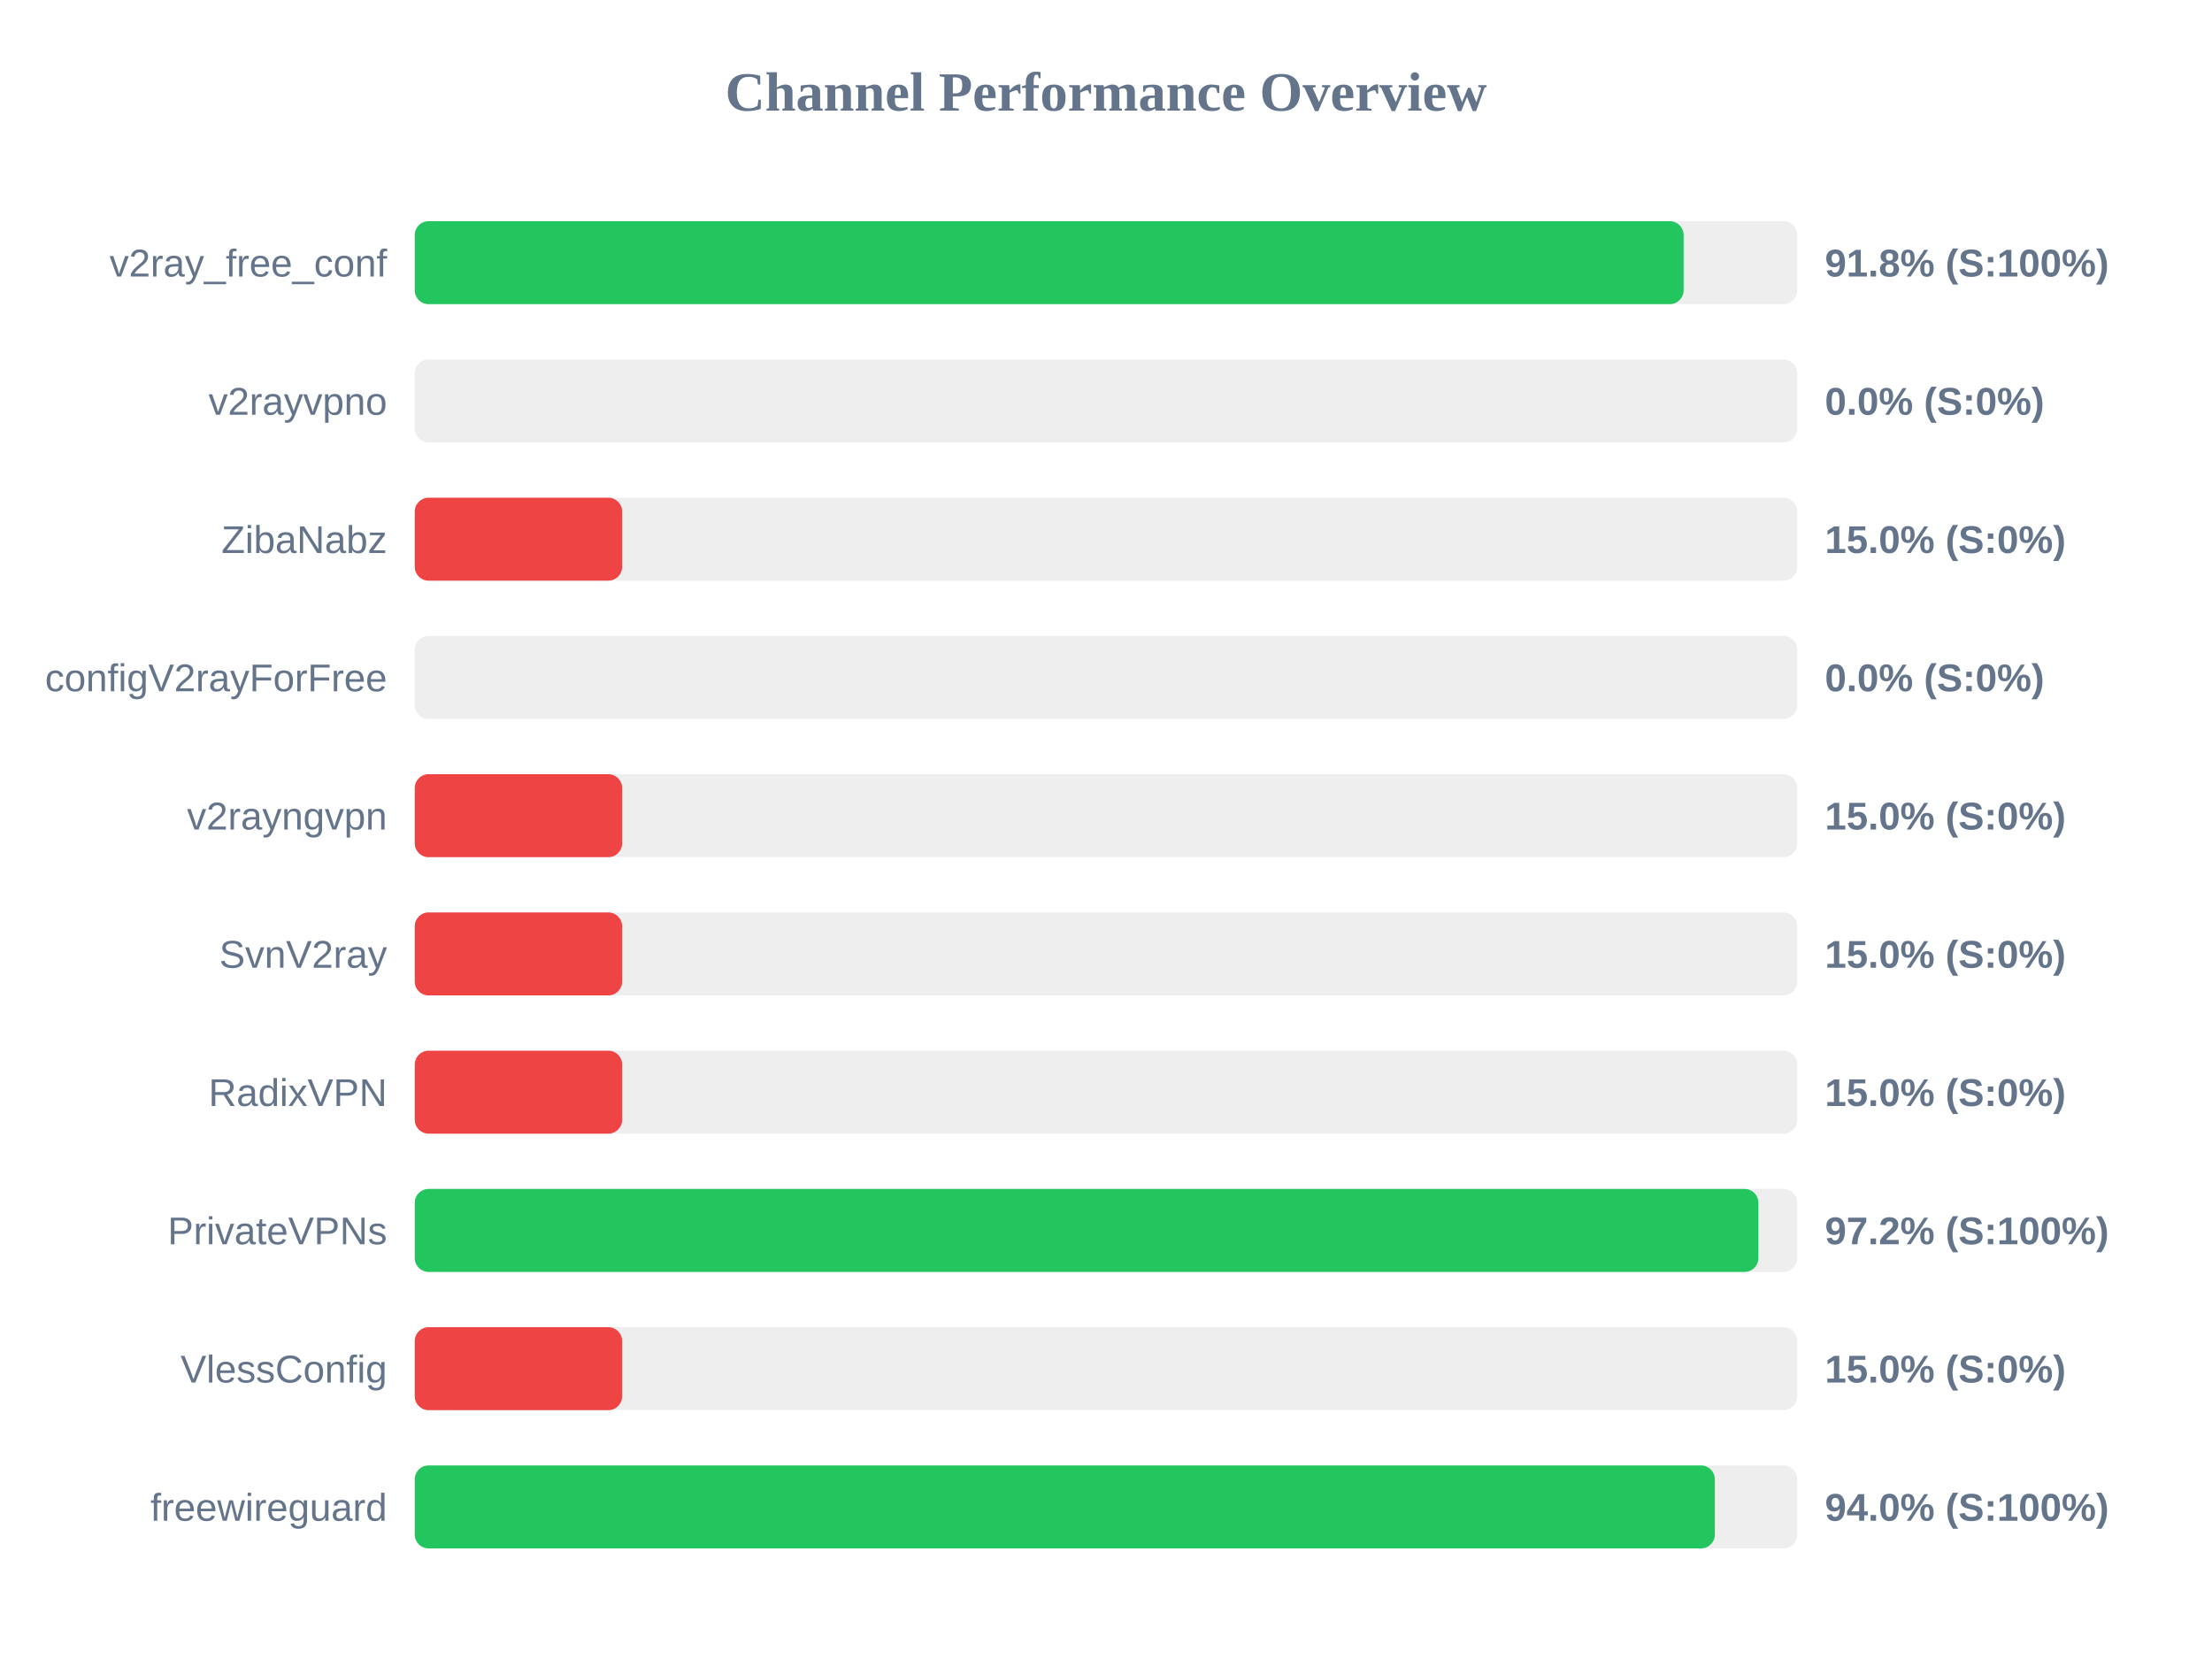
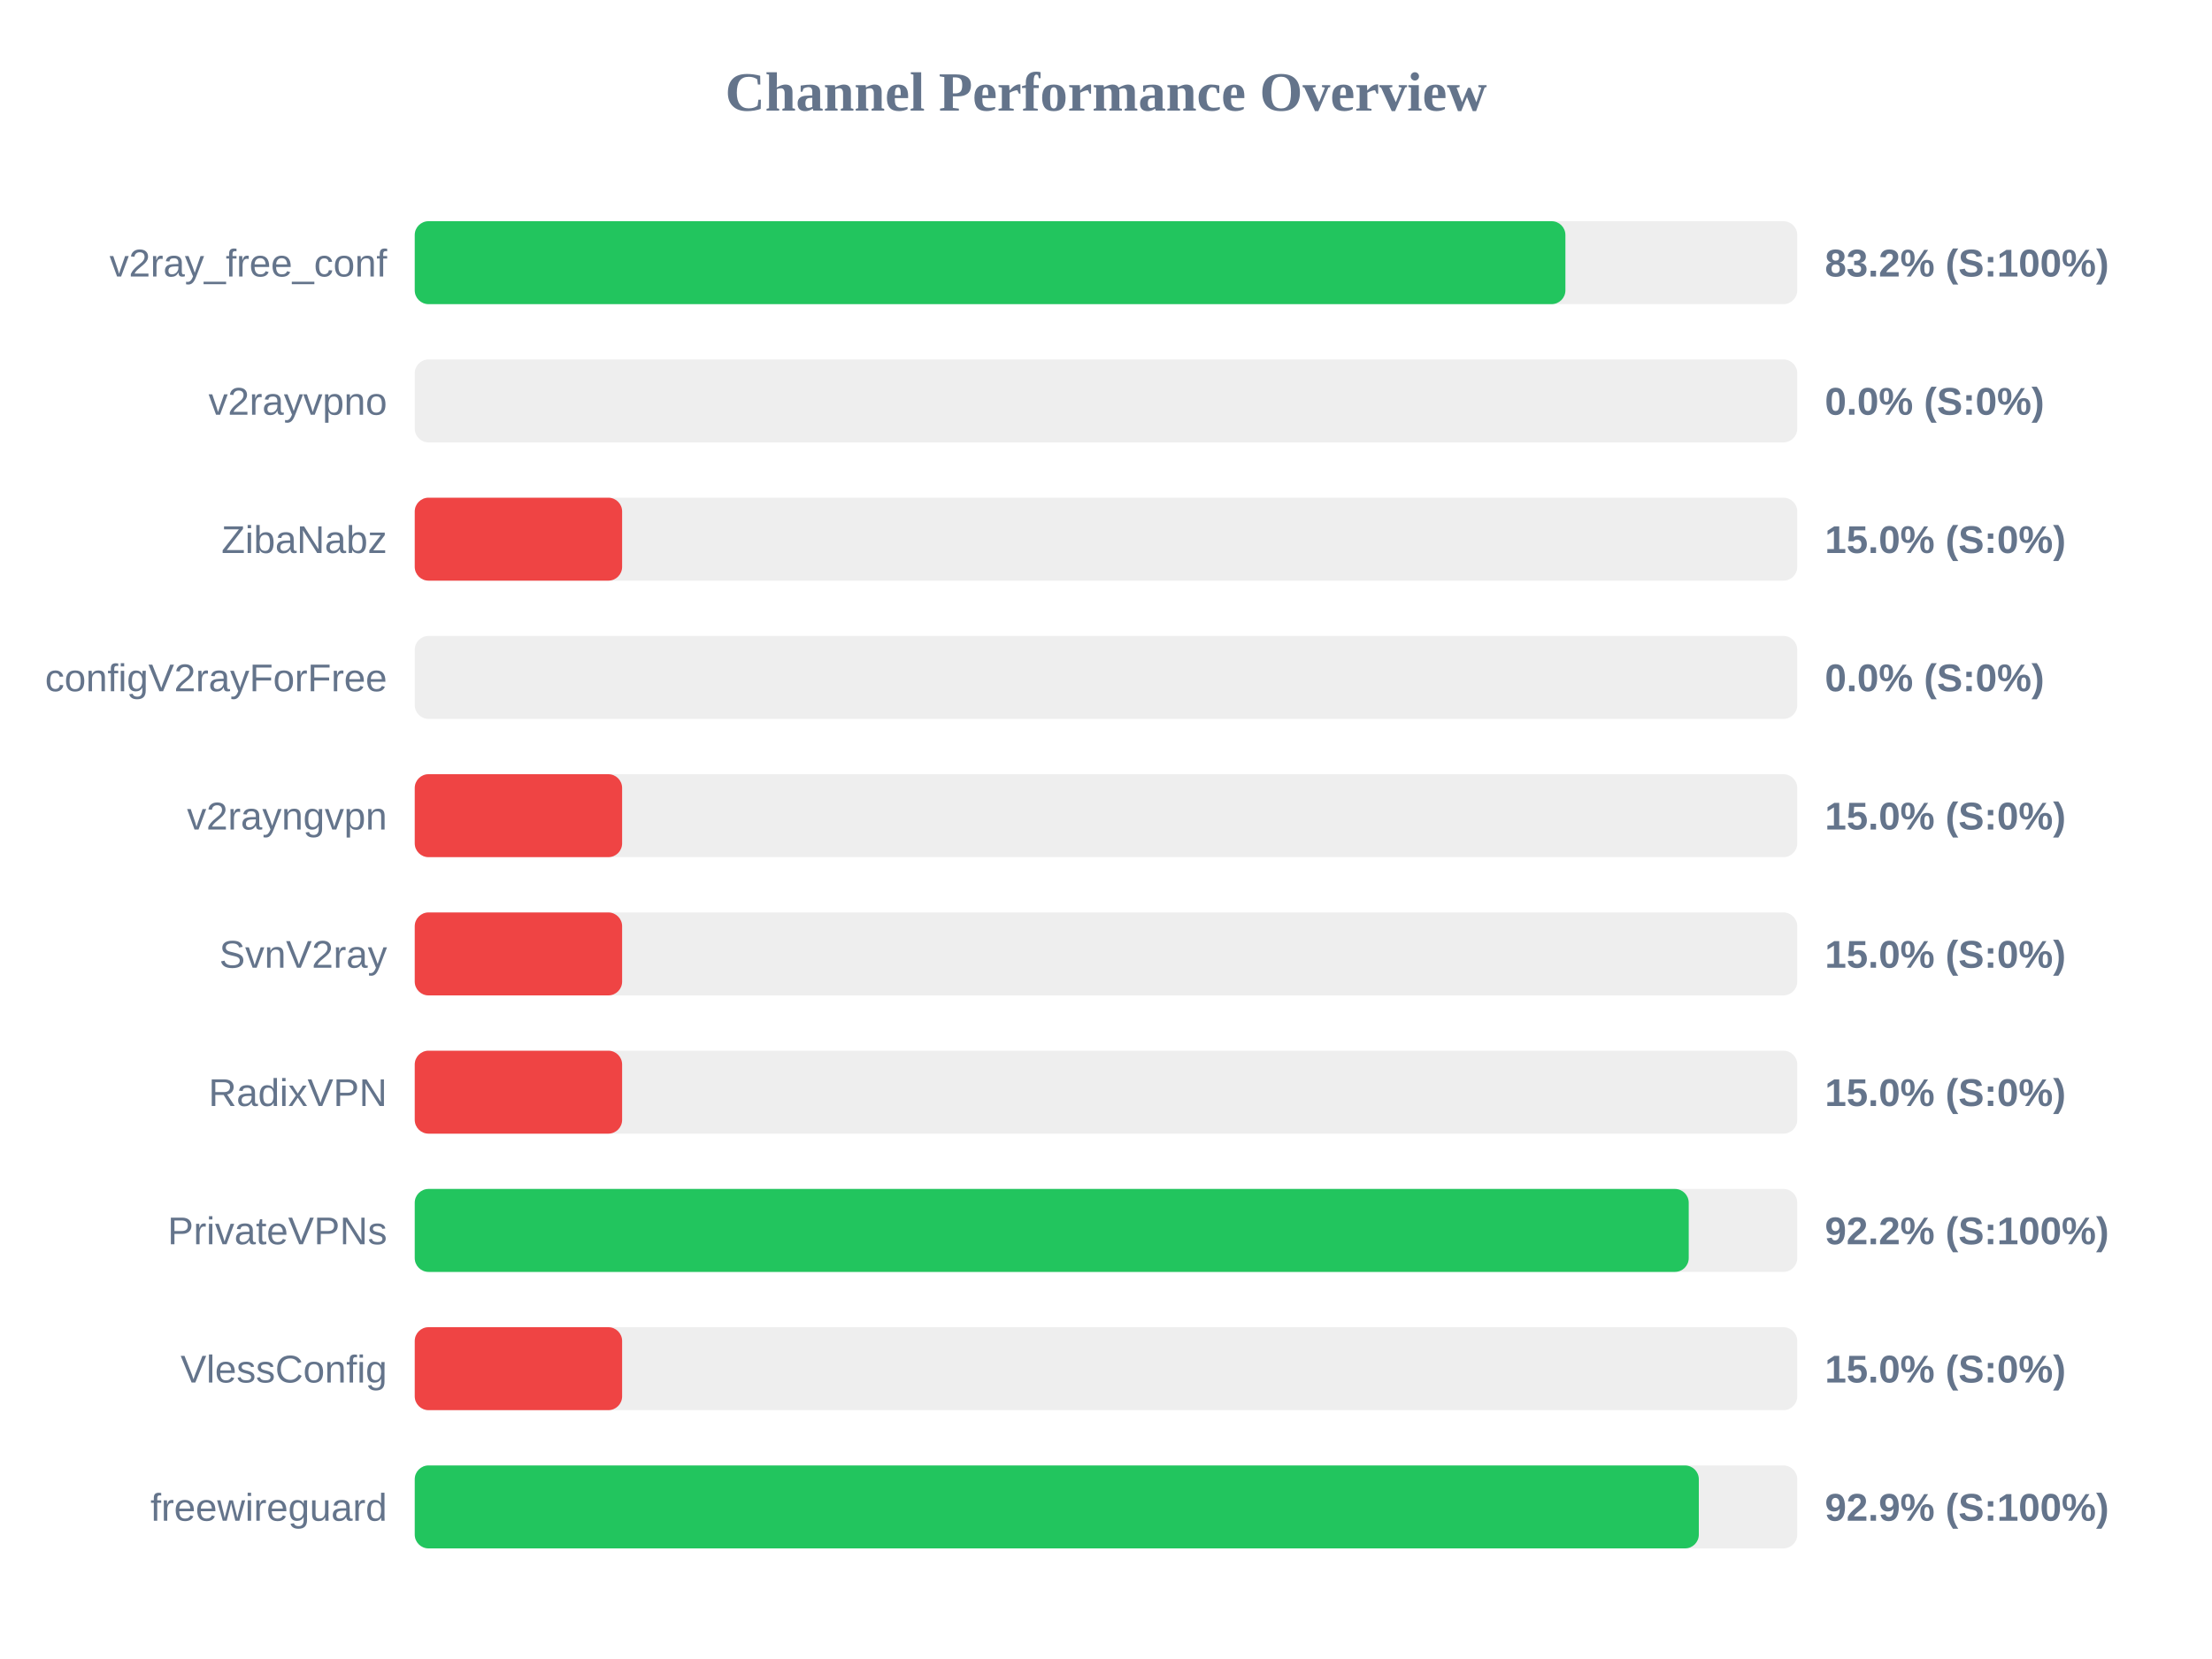
<svg xmlns="http://www.w3.org/2000/svg" width="800" height="600" version="1.1">
  <style>
        .row { font: 14px Arial; fill: #64748b; }
        .score { font: bold 14px Arial; fill: #64748b; }
    </style>
  <text x="400" y="40" text-anchor="middle" font-size="20px" font-weight="bold" fill="#64748b">Channel Performance Overview</text>
  <rect x="150" y="80" width="500" height="30" fill="#eee" rx="5" />
-   <rect x="150" y="80" width="458.9" height="30" fill="#22c55e" rx="5" />
+   <rect x="150" y="80" width="416.15" height="30" fill="#22c55e" rx="5" />
  <text x="140" y="100" text-anchor="end" class="row">v2ray_free_conf</text>
-   <text x="660" y="100" text-anchor="start" class="score">91.8% (S:100%)</text>
+   <text x="660" y="100" text-anchor="start" class="score">83.2% (S:100%)</text>
  <rect x="150" y="130" width="500" height="30" fill="#eee" rx="5" />
  <rect x="150" y="130" width="0.0" height="30" fill="#ef4444" rx="5" />
  <text x="140" y="150" text-anchor="end" class="row">v2rayvpno</text>
  <text x="660" y="150" text-anchor="start" class="score">0.0% (S:0%)</text>
  <rect x="150" y="180" width="500" height="30" fill="#eee" rx="5" />
  <rect x="150" y="180" width="75.0" height="30" fill="#ef4444" rx="5" />
  <text x="140" y="200" text-anchor="end" class="row">ZibaNabz</text>
  <text x="660" y="200" text-anchor="start" class="score">15.0% (S:0%)</text>
  <rect x="150" y="230" width="500" height="30" fill="#eee" rx="5" />
  <rect x="150" y="230" width="0.0" height="30" fill="#ef4444" rx="5" />
  <text x="140" y="250" text-anchor="end" class="row">configV2rayForFree</text>
  <text x="660" y="250" text-anchor="start" class="score">0.0% (S:0%)</text>
  <rect x="150" y="280" width="500" height="30" fill="#eee" rx="5" />
  <rect x="150" y="280" width="75.0" height="30" fill="#ef4444" rx="5" />
  <text x="140" y="300" text-anchor="end" class="row">v2rayngvpn</text>
  <text x="660" y="300" text-anchor="start" class="score">15.0% (S:0%)</text>
  <rect x="150" y="330" width="500" height="30" fill="#eee" rx="5" />
  <rect x="150" y="330" width="75.0" height="30" fill="#ef4444" rx="5" />
  <text x="140" y="350" text-anchor="end" class="row">SvnV2ray</text>
  <text x="660" y="350" text-anchor="start" class="score">15.0% (S:0%)</text>
  <rect x="150" y="380" width="500" height="30" fill="#eee" rx="5" />
  <rect x="150" y="380" width="75.0" height="30" fill="#ef4444" rx="5" />
  <text x="140" y="400" text-anchor="end" class="row">RadixVPN</text>
  <text x="660" y="400" text-anchor="start" class="score">15.0% (S:0%)</text>
  <rect x="150" y="430" width="500" height="30" fill="#eee" rx="5" />
-   <rect x="150" y="430" width="485.95" height="30" fill="#22c55e" rx="5" />
+   <rect x="150" y="430" width="460.75" height="30" fill="#22c55e" rx="5" />
  <text x="140" y="450" text-anchor="end" class="row">PrivateVPNs</text>
-   <text x="660" y="450" text-anchor="start" class="score">97.2% (S:100%)</text>
+   <text x="660" y="450" text-anchor="start" class="score">92.2% (S:100%)</text>
  <rect x="150" y="480" width="500" height="30" fill="#eee" rx="5" />
  <rect x="150" y="480" width="75.0" height="30" fill="#ef4444" rx="5" />
  <text x="140" y="500" text-anchor="end" class="row">VlessConfig</text>
  <text x="660" y="500" text-anchor="start" class="score">15.0% (S:0%)</text>
  <rect x="150" y="530" width="500" height="30" fill="#eee" rx="5" />
-   <rect x="150" y="530" width="470.2" height="30" fill="#22c55e" rx="5" />
+   <rect x="150" y="530" width="464.4" height="30" fill="#22c55e" rx="5" />
  <text x="140" y="550" text-anchor="end" class="row">freewireguard</text>
-   <text x="660" y="550" text-anchor="start" class="score">94.0% (S:100%)</text>
+   <text x="660" y="550" text-anchor="start" class="score">92.9% (S:100%)</text>
</svg>
